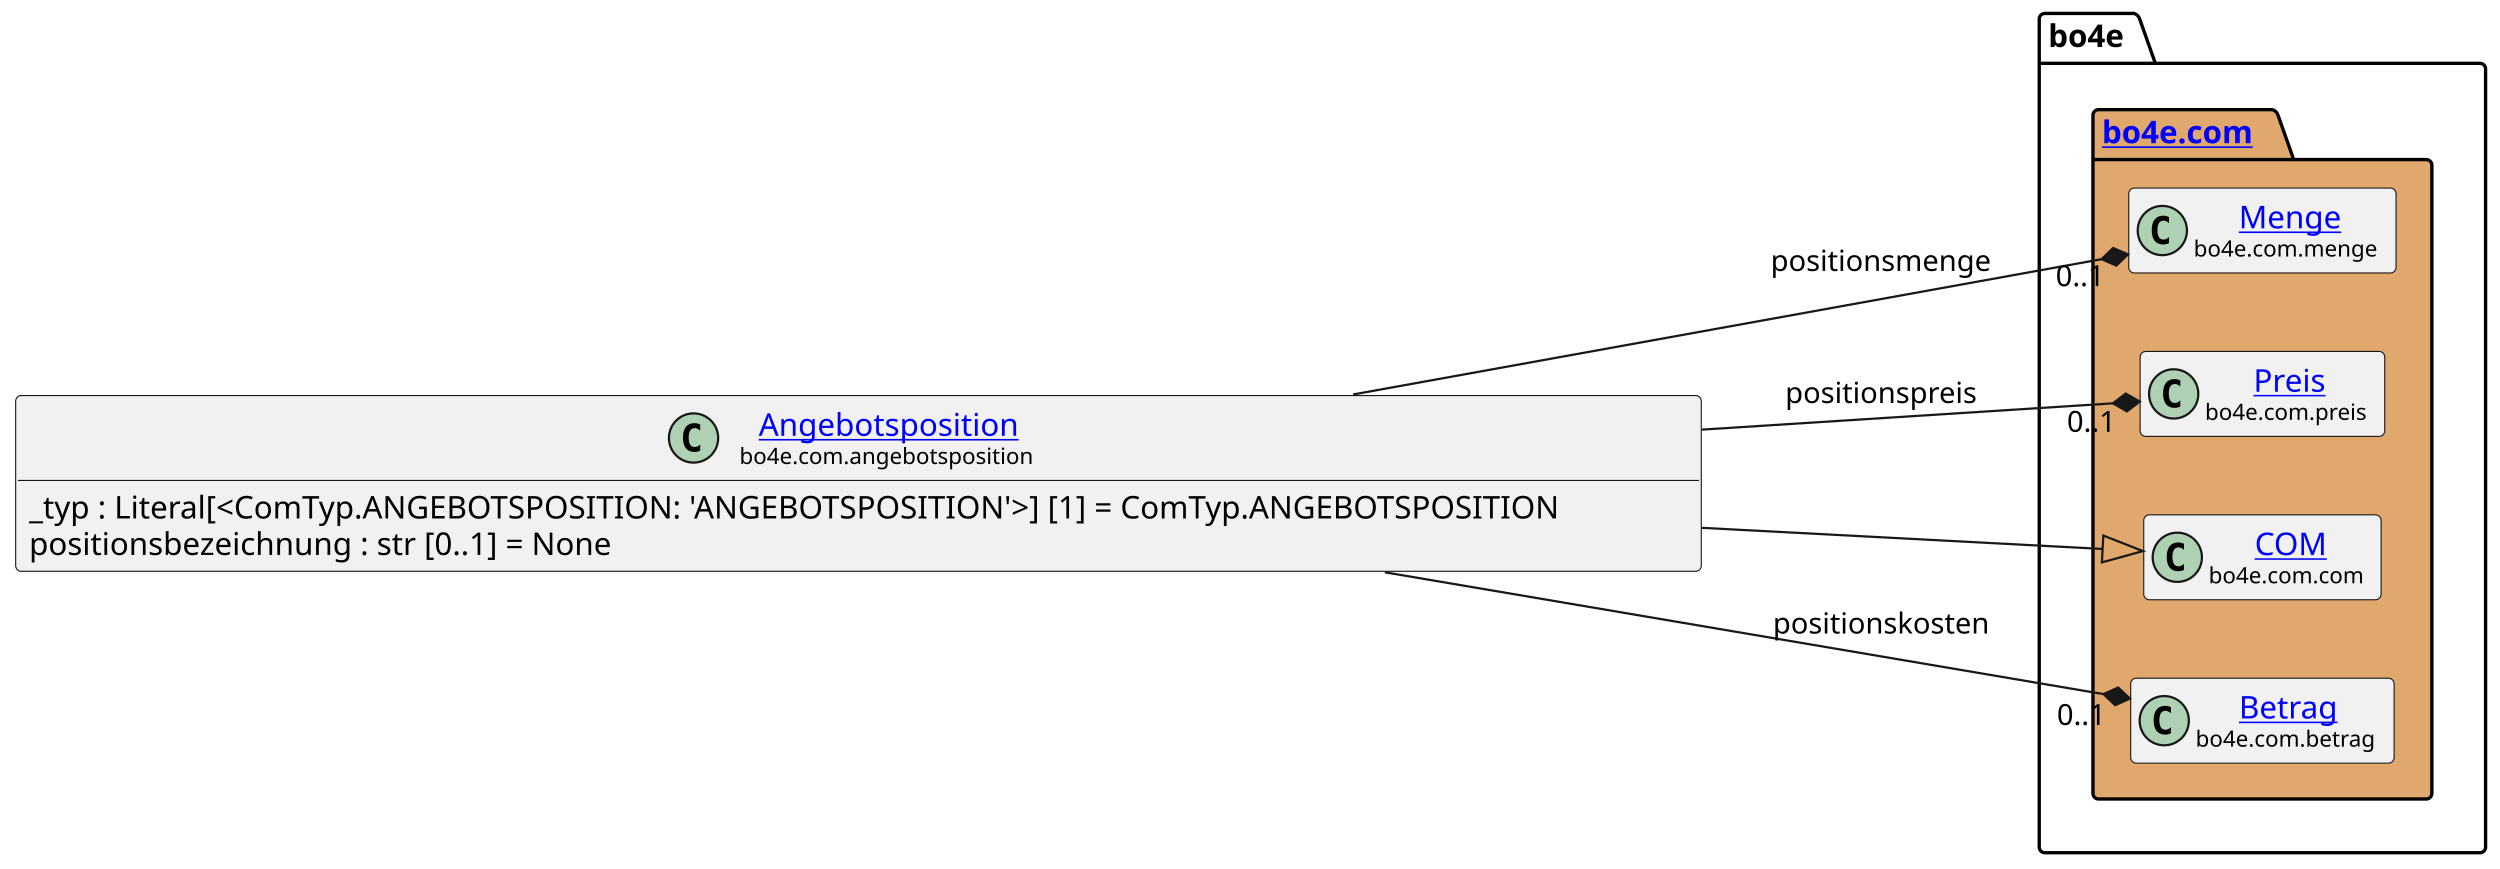
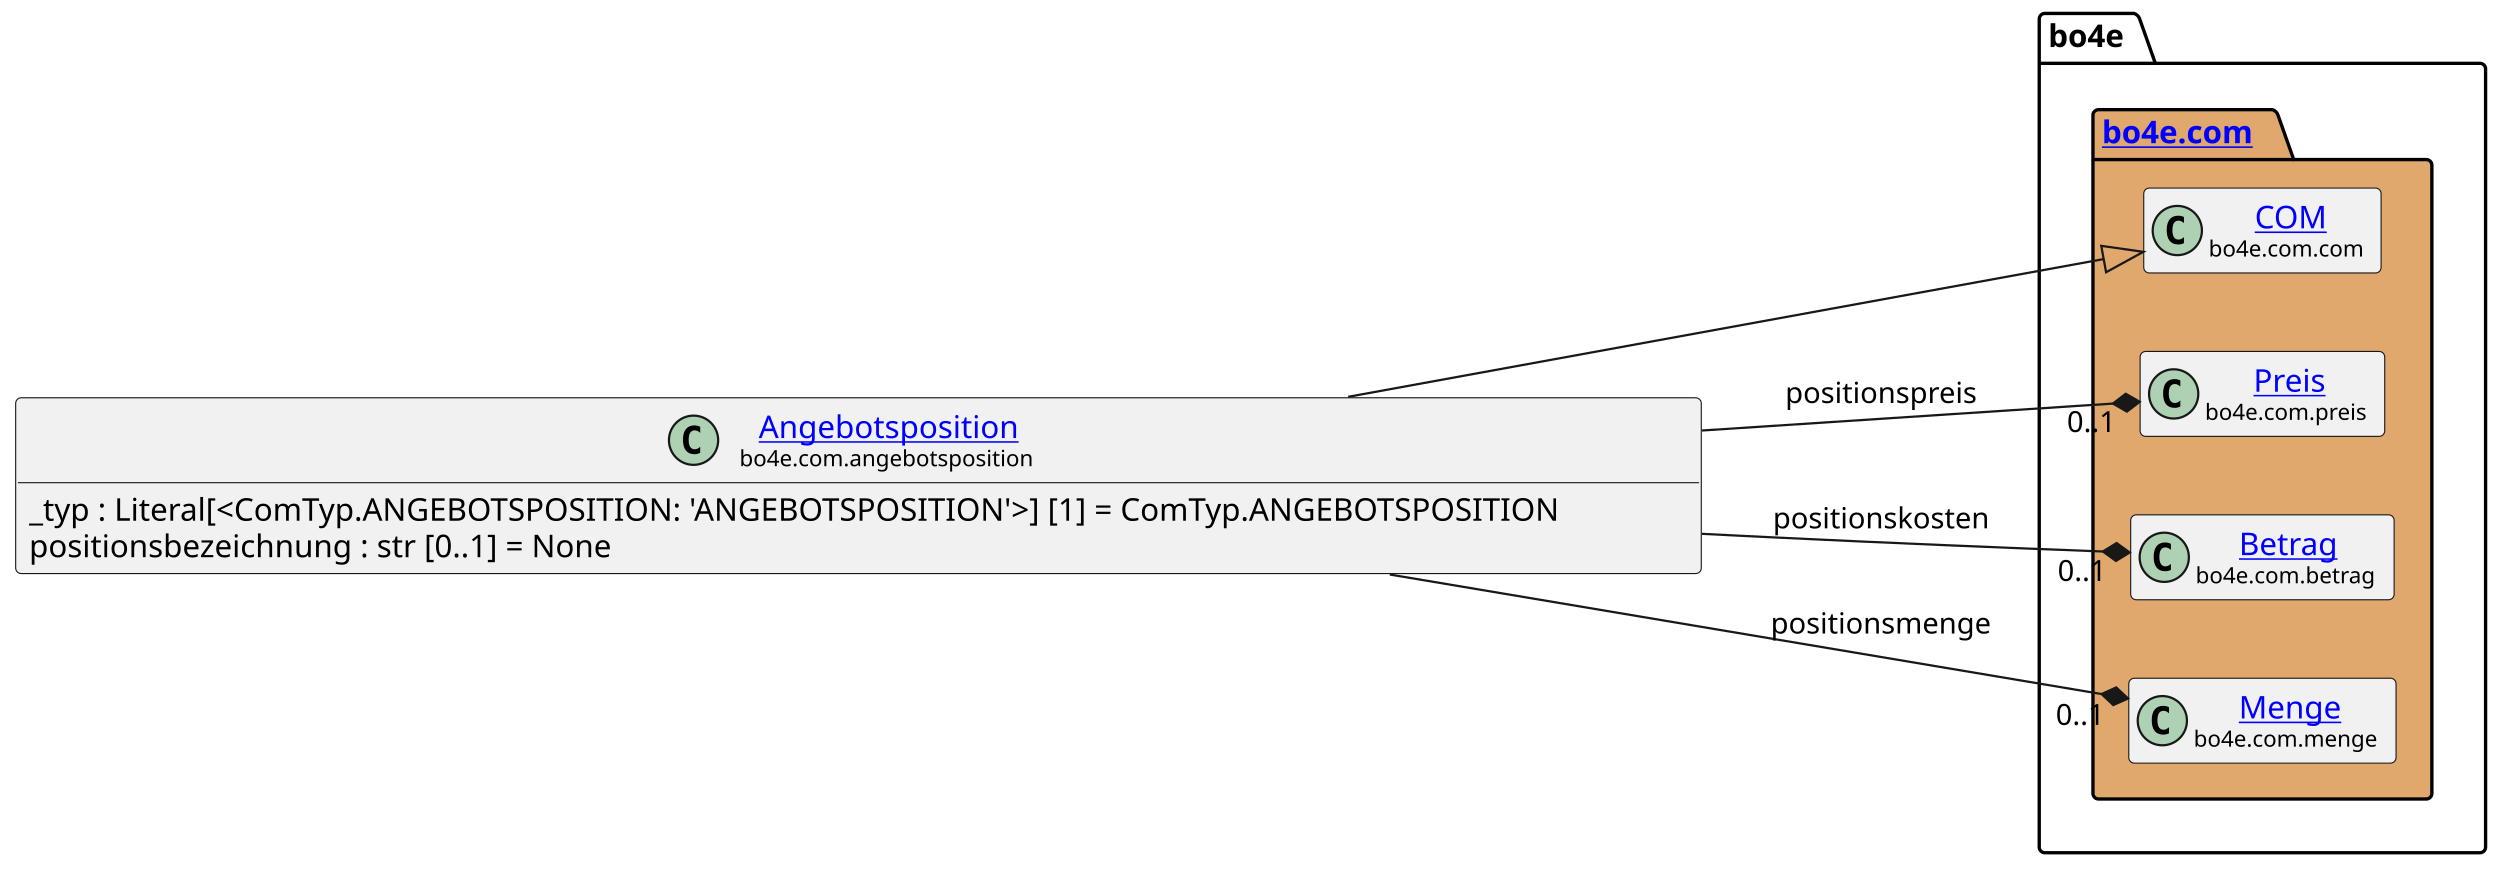
<svg xmlns="http://www.w3.org/2000/svg" xmlns:xlink="http://www.w3.org/1999/xlink" contentStyleType="text/css" data-diagram-type="CLASS" height="388px" preserveAspectRatio="none" style="width:1117px;height:388px;background:#FFFFFF;" version="1.1" viewBox="0 0 1117 388" width="1117px" zoomAndPan="magnify">
  <defs />
  <g>
    <g class="cluster" data-entity="bo4e" data-source-line="9" data-uid="ent0005" id="cluster_bo4e">
      <path d="M913.63,6 L953.506,6 A3.75,3.75 0 0 1 956.006,8.5 L963.006,28.297 L1108.06,28.297 A2.5,2.5 0 0 1 1110.56,30.797 L1110.56,378.5 A2.5,2.5 0 0 1 1108.06,381 L913.63,381 A2.5,2.5 0 0 1 911.13,378.5 L911.13,8.5 A2.5,2.5 0 0 1 913.63,6" fill="none" style="stroke:#000000;stroke-width:1.5;" />
      <line style="stroke:#000000;stroke-width:1.5;" x1="911.13" x2="963.006" y1="28.297" y2="28.297" />
      <text fill="#000000" font-family="sans-serif" font-size="14" font-weight="bold" lengthAdjust="spacing" textLength="38.876" x="915.13" y="20.995">bo4e</text>
    </g>
    <g class="cluster" data-entity="com" data-source-line="8" data-uid="ent0003" id="cluster_com">
      <path d="M937.63,49 L1015.329,49 A3.75,3.75 0 0 1 1017.829,51.5 L1024.829,71.297 L1084.06,71.297 A2.5,2.5 0 0 1 1086.56,73.797 L1086.56,354.5 A2.5,2.5 0 0 1 1084.06,357 L937.63,357 A2.5,2.5 0 0 1 935.13,354.5 L935.13,51.5 A2.5,2.5 0 0 1 937.63,49" fill="#E0A86C" style="stroke:#000000;stroke-width:1.5;" />
      <line style="stroke:#000000;stroke-width:1.5;" x1="935.13" x2="1024.829" y1="71.297" y2="71.297" />
      <a href="file:////home/runner/work/BO4E-python/BO4E-python/docs/../.tox/docs/tmp/html/api/bo4e.com.html" target="_top" title="file:////home/runner/work/BO4E-python/BO4E-python/docs/../.tox/docs/tmp/html/api/bo4e.com.html" xlink:actuate="onRequest" xlink:href="file:////home/runner/work/BO4E-python/BO4E-python/docs/../.tox/docs/tmp/html/api/bo4e.com.html" xlink:show="new" xlink:title="file:////home/runner/work/BO4E-python/BO4E-python/docs/../.tox/docs/tmp/html/api/bo4e.com.html" xlink:type="simple">
        <text fill="#0000FF" font-family="sans-serif" font-size="14" font-weight="bold" lengthAdjust="spacing" text-decoration="underline" textLength="76.699" x="939.13" y="63.995">bo4e.com</text>
      </a>
    </g>
-     <g class="entity" data-entity="Menge" data-source-line="9" data-uid="ent0004" id="entity_Menge">
-       <rect fill="#F1F1F1" height="37.938" rx="2.5" ry="2.5" style="stroke:#181818;stroke-width:0.5;" width="119.427" x="951.13" y="84.03" />
-       <ellipse cx="966.13" cy="102.999" fill="#ADD1B2" rx="11" ry="11" style="stroke:#181818;stroke-width:1;" />
-       <path d="M969.099,108.639 Q968.521,108.936 967.88,109.077 Q967.239,109.233 966.536,109.233 Q964.036,109.233 962.708,107.593 Q961.396,105.936 961.396,102.811 Q961.396,99.686 962.708,98.03 Q964.036,96.374 966.536,96.374 Q967.239,96.374 967.88,96.53 Q968.536,96.686 969.099,96.983 L969.099,99.702 Q968.474,99.124 967.88,98.858 Q967.286,98.577 966.661,98.577 Q965.317,98.577 964.63,99.655 Q963.942,100.718 963.942,102.811 Q963.942,104.905 964.63,105.983 Q965.317,107.046 966.661,107.046 Q967.286,107.046 967.88,106.78 Q968.474,106.499 969.099,105.921 L969.099,108.639 Z " fill="#000000" />
-       <a href="file:////home/runner/work/BO4E-python/BO4E-python/docs/../.tox/docs/tmp/html/api/bo4e.com.html#bo4e.com.menge.Menge" target="_top" title="file:////home/runner/work/BO4E-python/BO4E-python/docs/../.tox/docs/tmp/html/api/bo4e.com.html#bo4e.com.menge.Menge" xlink:actuate="onRequest" xlink:href="file:////home/runner/work/BO4E-python/BO4E-python/docs/../.tox/docs/tmp/html/api/bo4e.com.html#bo4e.com.menge.Menge" xlink:show="new" xlink:title="file:////home/runner/work/BO4E-python/BO4E-python/docs/../.tox/docs/tmp/html/api/bo4e.com.html#bo4e.com.menge.Menge" xlink:type="simple">
-         <text fill="#0000FF" font-family="sans-serif" font-size="14" lengthAdjust="spacing" text-decoration="underline" textLength="47.065" x="1000.311" y="102.025">Menge</text>
+     <g class="entity" data-entity="COM" data-source-line="9" data-uid="ent0004" id="entity_COM">
+       <rect fill="#F1F1F1" height="37.938" rx="2.5" ry="2.5" style="stroke:#181818;stroke-width:0.5;" width="106.053" x="957.82" y="84.03" />
+       <ellipse cx="972.82" cy="102.999" fill="#ADD1B2" rx="11" ry="11" style="stroke:#181818;stroke-width:1;" />
+       <path d="M975.789,108.639 Q975.211,108.936 974.57,109.077 Q973.929,109.233 973.226,109.233 Q970.726,109.233 969.398,107.593 Q968.086,105.936 968.086,102.811 Q968.086,99.686 969.398,98.03 Q970.726,96.374 973.226,96.374 Q973.929,96.374 974.57,96.53 Q975.226,96.686 975.789,96.983 L975.789,99.702 Q975.164,99.124 974.57,98.858 Q973.976,98.577 973.351,98.577 Q972.008,98.577 971.32,99.655 Q970.633,100.718 970.633,102.811 Q970.633,104.905 971.32,105.983 Q972.008,107.046 973.351,107.046 Q973.976,107.046 974.57,106.78 Q975.164,106.499 975.789,105.921 L975.789,108.639 Z " fill="#000000" />
+       <a href="file:////home/runner/work/BO4E-python/BO4E-python/docs/../.tox/docs/tmp/html/api/bo4e.com.html#bo4e.com.com.COM" target="_top" title="file:////home/runner/work/BO4E-python/BO4E-python/docs/../.tox/docs/tmp/html/api/bo4e.com.html#bo4e.com.com.COM" xlink:actuate="onRequest" xlink:href="file:////home/runner/work/BO4E-python/BO4E-python/docs/../.tox/docs/tmp/html/api/bo4e.com.html#bo4e.com.com.COM" xlink:show="new" xlink:title="file:////home/runner/work/BO4E-python/BO4E-python/docs/../.tox/docs/tmp/html/api/bo4e.com.html#bo4e.com.com.COM" xlink:type="simple">
+         <text fill="#0000FF" font-family="sans-serif" font-size="14" lengthAdjust="spacing" text-decoration="underline" textLength="32.874" x="1007.409" y="102.025">COM</text>
      </a>
-       <text fill="#000000" font-family="sans-serif" font-size="10" lengthAdjust="spacing" textLength="87.427" x="980.13" y="114.609">bo4e.com.menge</text>
+       <text fill="#000000" font-family="sans-serif" font-size="10" lengthAdjust="spacing" textLength="74.053" x="986.82" y="114.609">bo4e.com.com</text>
    </g>
    <g class="entity" data-entity="Preis" data-source-line="10" data-uid="ent0006" id="entity_Preis">
      <rect fill="#F1F1F1" height="37.938" rx="2.5" ry="2.5" style="stroke:#181818;stroke-width:0.5;" width="109.295" x="956.2" y="157.03" />
      <ellipse cx="971.2" cy="175.999" fill="#ADD1B2" rx="11" ry="11" style="stroke:#181818;stroke-width:1;" />
      <path d="M974.169,181.639 Q973.591,181.936 972.95,182.077 Q972.309,182.233 971.606,182.233 Q969.106,182.233 967.778,180.593 Q966.466,178.936 966.466,175.811 Q966.466,172.686 967.778,171.03 Q969.106,169.374 971.606,169.374 Q972.309,169.374 972.95,169.53 Q973.606,169.686 974.169,169.983 L974.169,172.702 Q973.544,172.124 972.95,171.858 Q972.356,171.577 971.731,171.577 Q970.388,171.577 969.7,172.655 Q969.013,173.718 969.013,175.811 Q969.013,177.905 969.7,178.983 Q970.388,180.046 971.731,180.046 Q972.356,180.046 972.95,179.78 Q973.544,179.499 974.169,178.921 L974.169,181.639 Z " fill="#000000" />
      <a href="file:////home/runner/work/BO4E-python/BO4E-python/docs/../.tox/docs/tmp/html/api/bo4e.com.html#bo4e.com.preis.Preis" target="_top" title="file:////home/runner/work/BO4E-python/BO4E-python/docs/../.tox/docs/tmp/html/api/bo4e.com.html#bo4e.com.preis.Preis" xlink:actuate="onRequest" xlink:href="file:////home/runner/work/BO4E-python/BO4E-python/docs/../.tox/docs/tmp/html/api/bo4e.com.html#bo4e.com.preis.Preis" xlink:show="new" xlink:title="file:////home/runner/work/BO4E-python/BO4E-python/docs/../.tox/docs/tmp/html/api/bo4e.com.html#bo4e.com.preis.Preis" xlink:type="simple">
        <text fill="#0000FF" font-family="sans-serif" font-size="14" lengthAdjust="spacing" text-decoration="underline" textLength="33.995" x="1006.85" y="175.025">Preis</text>
      </a>
      <text fill="#000000" font-family="sans-serif" font-size="10" lengthAdjust="spacing" textLength="77.295" x="985.2" y="187.609">bo4e.com.preis</text>
    </g>
-     <g class="entity" data-entity="COM" data-source-line="11" data-uid="ent0007" id="entity_COM">
-       <rect fill="#F1F1F1" height="37.938" rx="2.5" ry="2.5" style="stroke:#181818;stroke-width:0.5;" width="106.053" x="957.82" y="230.03" />
-       <ellipse cx="972.82" cy="248.999" fill="#ADD1B2" rx="11" ry="11" style="stroke:#181818;stroke-width:1;" />
-       <path d="M975.789,254.639 Q975.211,254.936 974.57,255.077 Q973.929,255.233 973.226,255.233 Q970.726,255.233 969.398,253.593 Q968.086,251.936 968.086,248.811 Q968.086,245.686 969.398,244.03 Q970.726,242.374 973.226,242.374 Q973.929,242.374 974.57,242.53 Q975.226,242.686 975.789,242.983 L975.789,245.702 Q975.164,245.124 974.57,244.858 Q973.976,244.577 973.351,244.577 Q972.008,244.577 971.32,245.655 Q970.633,246.718 970.633,248.811 Q970.633,250.905 971.32,251.983 Q972.008,253.046 973.351,253.046 Q973.976,253.046 974.57,252.78 Q975.164,252.499 975.789,251.921 L975.789,254.639 Z " fill="#000000" />
-       <a href="file:////home/runner/work/BO4E-python/BO4E-python/docs/../.tox/docs/tmp/html/api/bo4e.com.html#bo4e.com.com.COM" target="_top" title="file:////home/runner/work/BO4E-python/BO4E-python/docs/../.tox/docs/tmp/html/api/bo4e.com.html#bo4e.com.com.COM" xlink:actuate="onRequest" xlink:href="file:////home/runner/work/BO4E-python/BO4E-python/docs/../.tox/docs/tmp/html/api/bo4e.com.html#bo4e.com.com.COM" xlink:show="new" xlink:title="file:////home/runner/work/BO4E-python/BO4E-python/docs/../.tox/docs/tmp/html/api/bo4e.com.html#bo4e.com.com.COM" xlink:type="simple">
-         <text fill="#0000FF" font-family="sans-serif" font-size="14" lengthAdjust="spacing" text-decoration="underline" textLength="32.874" x="1007.409" y="248.025">COM</text>
+     <g class="entity" data-entity="Betrag" data-source-line="11" data-uid="ent0007" id="entity_Betrag">
+       <rect fill="#F1F1F1" height="37.938" rx="2.5" ry="2.5" style="stroke:#181818;stroke-width:0.5;" width="117.703" x="951.99" y="230.03" />
+       <ellipse cx="966.99" cy="248.999" fill="#ADD1B2" rx="11" ry="11" style="stroke:#181818;stroke-width:1;" />
+       <path d="M969.959,254.639 Q969.381,254.936 968.74,255.077 Q968.099,255.233 967.396,255.233 Q964.896,255.233 963.568,253.593 Q962.256,251.936 962.256,248.811 Q962.256,245.686 963.568,244.03 Q964.896,242.374 967.396,242.374 Q968.099,242.374 968.74,242.53 Q969.396,242.686 969.959,242.983 L969.959,245.702 Q969.334,245.124 968.74,244.858 Q968.146,244.577 967.521,244.577 Q966.178,244.577 965.49,245.655 Q964.803,246.718 964.803,248.811 Q964.803,250.905 965.49,251.983 Q966.178,253.046 967.521,253.046 Q968.146,253.046 968.74,252.78 Q969.334,252.499 969.959,251.921 L969.959,254.639 Z " fill="#000000" />
+       <a href="file:////home/runner/work/BO4E-python/BO4E-python/docs/../.tox/docs/tmp/html/api/bo4e.com.html#bo4e.com.betrag.Betrag" target="_top" title="file:////home/runner/work/BO4E-python/BO4E-python/docs/../.tox/docs/tmp/html/api/bo4e.com.html#bo4e.com.betrag.Betrag" xlink:actuate="onRequest" xlink:href="file:////home/runner/work/BO4E-python/BO4E-python/docs/../.tox/docs/tmp/html/api/bo4e.com.html#bo4e.com.betrag.Betrag" xlink:show="new" xlink:title="file:////home/runner/work/BO4E-python/BO4E-python/docs/../.tox/docs/tmp/html/api/bo4e.com.html#bo4e.com.betrag.Betrag" xlink:type="simple">
+         <text fill="#0000FF" font-family="sans-serif" font-size="14" lengthAdjust="spacing" text-decoration="underline" textLength="46.929" x="1000.377" y="248.025">Betrag</text>
      </a>
-       <text fill="#000000" font-family="sans-serif" font-size="10" lengthAdjust="spacing" textLength="74.053" x="986.82" y="260.609">bo4e.com.com</text>
+       <text fill="#000000" font-family="sans-serif" font-size="10" lengthAdjust="spacing" textLength="85.703" x="980.99" y="260.609">bo4e.com.betrag</text>
    </g>
-     <g class="entity" data-entity="Betrag" data-source-line="12" data-uid="ent0008" id="entity_Betrag">
-       <rect fill="#F1F1F1" height="37.938" rx="2.5" ry="2.5" style="stroke:#181818;stroke-width:0.5;" width="117.703" x="951.99" y="303.03" />
-       <ellipse cx="966.99" cy="321.999" fill="#ADD1B2" rx="11" ry="11" style="stroke:#181818;stroke-width:1;" />
-       <path d="M969.959,327.639 Q969.381,327.936 968.74,328.077 Q968.099,328.233 967.396,328.233 Q964.896,328.233 963.568,326.592 Q962.256,324.936 962.256,321.811 Q962.256,318.686 963.568,317.03 Q964.896,315.374 967.396,315.374 Q968.099,315.374 968.74,315.53 Q969.396,315.686 969.959,315.983 L969.959,318.702 Q969.334,318.124 968.74,317.858 Q968.146,317.577 967.521,317.577 Q966.178,317.577 965.49,318.655 Q964.803,319.717 964.803,321.811 Q964.803,323.905 965.49,324.983 Q966.178,326.046 967.521,326.046 Q968.146,326.046 968.74,325.78 Q969.334,325.499 969.959,324.921 L969.959,327.639 Z " fill="#000000" />
-       <a href="file:////home/runner/work/BO4E-python/BO4E-python/docs/../.tox/docs/tmp/html/api/bo4e.com.html#bo4e.com.betrag.Betrag" target="_top" title="file:////home/runner/work/BO4E-python/BO4E-python/docs/../.tox/docs/tmp/html/api/bo4e.com.html#bo4e.com.betrag.Betrag" xlink:actuate="onRequest" xlink:href="file:////home/runner/work/BO4E-python/BO4E-python/docs/../.tox/docs/tmp/html/api/bo4e.com.html#bo4e.com.betrag.Betrag" xlink:show="new" xlink:title="file:////home/runner/work/BO4E-python/BO4E-python/docs/../.tox/docs/tmp/html/api/bo4e.com.html#bo4e.com.betrag.Betrag" xlink:type="simple">
-         <text fill="#0000FF" font-family="sans-serif" font-size="14" lengthAdjust="spacing" text-decoration="underline" textLength="46.929" x="1000.377" y="321.025">Betrag</text>
+     <g class="entity" data-entity="Menge" data-source-line="12" data-uid="ent0008" id="entity_Menge">
+       <rect fill="#F1F1F1" height="37.938" rx="2.5" ry="2.5" style="stroke:#181818;stroke-width:0.5;" width="119.427" x="951.13" y="303.03" />
+       <ellipse cx="966.13" cy="321.999" fill="#ADD1B2" rx="11" ry="11" style="stroke:#181818;stroke-width:1;" />
+       <path d="M969.099,327.639 Q968.521,327.936 967.88,328.077 Q967.239,328.233 966.536,328.233 Q964.036,328.233 962.708,326.592 Q961.396,324.936 961.396,321.811 Q961.396,318.686 962.708,317.03 Q964.036,315.374 966.536,315.374 Q967.239,315.374 967.88,315.53 Q968.536,315.686 969.099,315.983 L969.099,318.702 Q968.474,318.124 967.88,317.858 Q967.286,317.577 966.661,317.577 Q965.317,317.577 964.63,318.655 Q963.942,319.717 963.942,321.811 Q963.942,323.905 964.63,324.983 Q965.317,326.046 966.661,326.046 Q967.286,326.046 967.88,325.78 Q968.474,325.499 969.099,324.921 L969.099,327.639 Z " fill="#000000" />
+       <a href="file:////home/runner/work/BO4E-python/BO4E-python/docs/../.tox/docs/tmp/html/api/bo4e.com.html#bo4e.com.menge.Menge" target="_top" title="file:////home/runner/work/BO4E-python/BO4E-python/docs/../.tox/docs/tmp/html/api/bo4e.com.html#bo4e.com.menge.Menge" xlink:actuate="onRequest" xlink:href="file:////home/runner/work/BO4E-python/BO4E-python/docs/../.tox/docs/tmp/html/api/bo4e.com.html#bo4e.com.menge.Menge" xlink:show="new" xlink:title="file:////home/runner/work/BO4E-python/BO4E-python/docs/../.tox/docs/tmp/html/api/bo4e.com.html#bo4e.com.menge.Menge" xlink:type="simple">
+         <text fill="#0000FF" font-family="sans-serif" font-size="14" lengthAdjust="spacing" text-decoration="underline" textLength="47.065" x="1000.311" y="321.025">Menge</text>
      </a>
-       <text fill="#000000" font-family="sans-serif" font-size="10" lengthAdjust="spacing" textLength="85.703" x="980.99" y="333.609">bo4e.com.betrag</text>
+       <text fill="#000000" font-family="sans-serif" font-size="10" lengthAdjust="spacing" textLength="87.427" x="980.13" y="333.609">bo4e.com.menge</text>
    </g>
    <g class="entity" data-entity="Angebotsposition" data-source-line="3" data-uid="ent0002" id="entity_Angebotsposition">
-       <rect fill="#F1F1F1" height="78.531" rx="2.5" ry="2.5" style="stroke:#181818;stroke-width:0.5;" width="753.132" x="7" y="176.73" />
-       <ellipse cx="309.882" cy="195.699" fill="#ADD1B2" rx="11" ry="11" style="stroke:#181818;stroke-width:1;" />
-       <path d="M312.851,201.339 Q312.273,201.636 311.632,201.777 Q310.992,201.933 310.289,201.933 Q307.789,201.933 306.46,200.292 Q305.148,198.636 305.148,195.511 Q305.148,192.386 306.46,190.73 Q307.789,189.074 310.289,189.074 Q310.992,189.074 311.632,189.23 Q312.289,189.386 312.851,189.683 L312.851,192.402 Q312.226,191.824 311.632,191.558 Q311.039,191.277 310.414,191.277 Q309.07,191.277 308.382,192.355 Q307.695,193.417 307.695,195.511 Q307.695,197.605 308.382,198.683 Q309.07,199.746 310.414,199.746 Q311.039,199.746 311.632,199.48 Q312.226,199.199 312.851,198.621 L312.851,201.339 Z " fill="#000000" />
+       <rect fill="#F1F1F1" height="78.531" rx="2.5" ry="2.5" style="stroke:#181818;stroke-width:0.5;" width="753.132" x="7" y="177.73" />
+       <ellipse cx="309.882" cy="196.699" fill="#ADD1B2" rx="11" ry="11" style="stroke:#181818;stroke-width:1;" />
+       <path d="M312.851,202.339 Q312.273,202.636 311.632,202.777 Q310.992,202.933 310.289,202.933 Q307.789,202.933 306.46,201.292 Q305.148,199.636 305.148,196.511 Q305.148,193.386 306.46,191.73 Q307.789,190.074 310.289,190.074 Q310.992,190.074 311.632,190.23 Q312.289,190.386 312.851,190.683 L312.851,193.402 Q312.226,192.824 311.632,192.558 Q311.039,192.277 310.414,192.277 Q309.07,192.277 308.382,193.355 Q307.695,194.417 307.695,196.511 Q307.695,198.605 308.382,199.683 Q309.07,200.746 310.414,200.746 Q311.039,200.746 311.632,200.48 Q312.226,200.199 312.851,199.621 L312.851,202.339 Z " fill="#000000" />
      <a href="file:////home/runner/work/BO4E-python/BO4E-python/docs/../.tox/docs/tmp/html/api/bo4e.com.html#bo4e.com.angebotsposition.Angebotsposition" target="_top" title="file:////home/runner/work/BO4E-python/BO4E-python/docs/../.tox/docs/tmp/html/api/bo4e.com.html#bo4e.com.angebotsposition.Angebotsposition" xlink:actuate="onRequest" xlink:href="file:////home/runner/work/BO4E-python/BO4E-python/docs/../.tox/docs/tmp/html/api/bo4e.com.html#bo4e.com.angebotsposition.Angebotsposition" xlink:show="new" xlink:title="file:////home/runner/work/BO4E-python/BO4E-python/docs/../.tox/docs/tmp/html/api/bo4e.com.html#bo4e.com.angebotsposition.Angebotsposition" xlink:type="simple">
-         <text fill="#0000FF" font-family="sans-serif" font-size="14" lengthAdjust="spacing" text-decoration="underline" textLength="121.639" x="338.997" y="194.725">Angebotsposition</text>
+         <text fill="#0000FF" font-family="sans-serif" font-size="14" lengthAdjust="spacing" text-decoration="underline" textLength="121.639" x="338.997" y="195.725">Angebotsposition</text>
      </a>
-       <text fill="#000000" font-family="sans-serif" font-size="10" lengthAdjust="spacing" textLength="138.867" x="330.382" y="207.309">bo4e.com.angebotsposition</text>
-       <line style="stroke:#181818;stroke-width:0.5;" x1="8" x2="759.132" y1="214.667" y2="214.667" />
-       <text fill="#000000" font-family="sans-serif" font-size="14" lengthAdjust="spacing" textLength="741.132" x="13" y="231.663">_typ : Literal[&lt;ComTyp.ANGEBOTSPOSITION: 'ANGEBOTSPOSITION'&gt;] [1] = ComTyp.ANGEBOTSPOSITION</text>
-       <text fill="#000000" font-family="sans-serif" font-size="14" lengthAdjust="spacing" textLength="283.575" x="13" y="247.959">positionsbezeichnung : str [0..1] = None</text>
+       <text fill="#000000" font-family="sans-serif" font-size="10" lengthAdjust="spacing" textLength="138.867" x="330.382" y="208.309">bo4e.com.angebotsposition</text>
+       <line style="stroke:#181818;stroke-width:0.5;" x1="8" x2="759.132" y1="215.667" y2="215.667" />
+       <text fill="#000000" font-family="sans-serif" font-size="14" lengthAdjust="spacing" textLength="741.132" x="13" y="232.663">_typ : Literal[&lt;ComTyp.ANGEBOTSPOSITION: 'ANGEBOTSPOSITION'&gt;] [1] = ComTyp.ANGEBOTSPOSITION</text>
+       <text fill="#000000" font-family="sans-serif" font-size="14" lengthAdjust="spacing" textLength="283.575" x="13" y="248.959">positionsbezeichnung : str [0..1] = None</text>
    </g>
    <g class="link" data-entity-1="Angebotsposition" data-entity-2="COM" data-source-line="15" data-uid="lnk9" id="link_Angebotsposition_COM">
-       <path codeLine="15" d="M760.47,235.84 C838.43,239.95 892.945,242.833 939.445,245.283" fill="none" id="Angebotsposition-to-COM" style="stroke:#181818;stroke-width:1;" />
-       <polygon fill="none" points="957.42,246.23,939.761,239.291,939.129,251.275,957.42,246.23" style="stroke:#181818;stroke-width:1;" />
+       <path codeLine="15" d="M602.38,177.29 C729.62,154.09 862.282,129.897 939.922,115.747" fill="none" id="Angebotsposition-to-COM" style="stroke:#181818;stroke-width:1;" />
+       <polygon fill="none" points="957.63,112.52,938.846,109.845,940.997,121.65,957.63,112.52" style="stroke:#181818;stroke-width:1;" />
    </g>
    <g class="link" data-entity-1="Angebotsposition" data-entity-2="Preis" data-source-line="16" data-uid="lnk10" id="link_Angebotsposition_Preis">
-       <path codeLine="16" d="M760.47,191.95 C837.66,187.02 897.495,183.187 944.044,180.207" fill="none" id="Angebotsposition-to-Preis" style="stroke:#181818;stroke-width:1;" />
-       <polygon fill="#181818" points="956.02,179.44,949.777,175.832,944.044,180.207,950.288,183.815,956.02,179.44" style="stroke:#181818;stroke-width:1;" />
+       <path codeLine="16" d="M760.47,192.35 C837.66,187.29 897.496,183.365 944.046,180.315" fill="none" id="Angebotsposition-to-Preis" style="stroke:#181818;stroke-width:1;" />
+       <polygon fill="#181818" points="956.02,179.53,949.771,175.931,944.046,180.315,950.294,183.914,956.02,179.53" style="stroke:#181818;stroke-width:1;" />
      <text fill="#000000" font-family="sans-serif" font-size="13" lengthAdjust="spacing" textLength="90.245" x="797.63" y="180.067">positionspreis</text>
-       <text fill="#000000" font-family="sans-serif" font-size="13" lengthAdjust="spacing" textLength="24.807" x="923.509" y="192.917">0..1</text>
+       <text fill="#000000" font-family="sans-serif" font-size="13" lengthAdjust="spacing" textLength="24.807" x="923.509" y="193.019">0..1</text>
    </g>
    <g class="link" data-entity-1="Angebotsposition" data-entity-2="Menge" data-source-line="17" data-uid="lnk11" id="link_Angebotsposition_Menge">
-       <path codeLine="17" d="M604.58,176.24 C727.69,153.99 860.062,130.075 938.971,115.805" fill="none" id="Angebotsposition-to-Menge" style="stroke:#181818;stroke-width:1;" />
-       <polygon fill="#181818" points="950.78,113.67,944.164,110.802,938.971,115.805,945.588,118.674,950.78,113.67" style="stroke:#181818;stroke-width:1;" />
-       <text fill="#000000" font-family="sans-serif" font-size="13" lengthAdjust="spacing" textLength="103.416" x="791.13" y="121.067">positionsmenge</text>
-       <text fill="#000000" font-family="sans-serif" font-size="13" lengthAdjust="spacing" textLength="24.807" x="918.494" y="127.846">0..1</text>
+       <path codeLine="17" d="M620.96,256.7 C740.27,276.73 863.525,297.434 938.966,310.094" fill="none" id="Angebotsposition-to-Menge" style="stroke:#181818;stroke-width:1;" />
+       <polygon fill="#181818" points="950.8,312.08,945.545,307.142,938.966,310.094,944.221,315.032,950.8,312.08" style="stroke:#181818;stroke-width:1;" />
+       <text fill="#000000" font-family="sans-serif" font-size="13" lengthAdjust="spacing" textLength="103.416" x="791.13" y="283.067">positionsmenge</text>
+       <text fill="#000000" font-family="sans-serif" font-size="13" lengthAdjust="spacing" textLength="24.807" x="918.517" y="323.875">0..1</text>
    </g>
    <g class="link" data-entity-1="Angebotsposition" data-entity-2="Betrag" data-source-line="18" data-uid="lnk12" id="link_Angebotsposition_Betrag">
-       <path codeLine="18" d="M618.73,255.7 C739.04,276.09 864.089,297.296 939.819,310.126" fill="none" id="Angebotsposition-to-Betrag" style="stroke:#181818;stroke-width:1;" />
-       <polygon fill="#181818" points="951.65,312.13,946.402,307.184,939.819,310.126,945.066,315.072,951.65,312.13" style="stroke:#181818;stroke-width:1;" />
-       <text fill="#000000" font-family="sans-serif" font-size="13" lengthAdjust="spacing" textLength="101.855" x="792.13" y="283.067">positionskosten</text>
-       <text fill="#000000" font-family="sans-serif" font-size="13" lengthAdjust="spacing" textLength="24.807" x="919.023" y="323.916">0..1</text>
+       <path codeLine="18" d="M760.46,238.52 C770.45,239.03 780.36,239.52 790.13,240 C844.85,242.67 895.269,244.725 939.559,246.405" fill="none" id="Angebotsposition-to-Betrag" style="stroke:#181818;stroke-width:1;" />
+       <polygon fill="#181818" points="951.55,246.86,945.706,242.635,939.559,246.405,945.403,250.63,951.55,246.86" style="stroke:#181818;stroke-width:1;" />
+       <text fill="#000000" font-family="sans-serif" font-size="13" lengthAdjust="spacing" textLength="101.855" x="792.13" y="236.067">positionskosten</text>
+       <text fill="#000000" font-family="sans-serif" font-size="13" lengthAdjust="spacing" textLength="24.807" x="919.354" y="259.555">0..1</text>
    </g>
  </g>
</svg>
